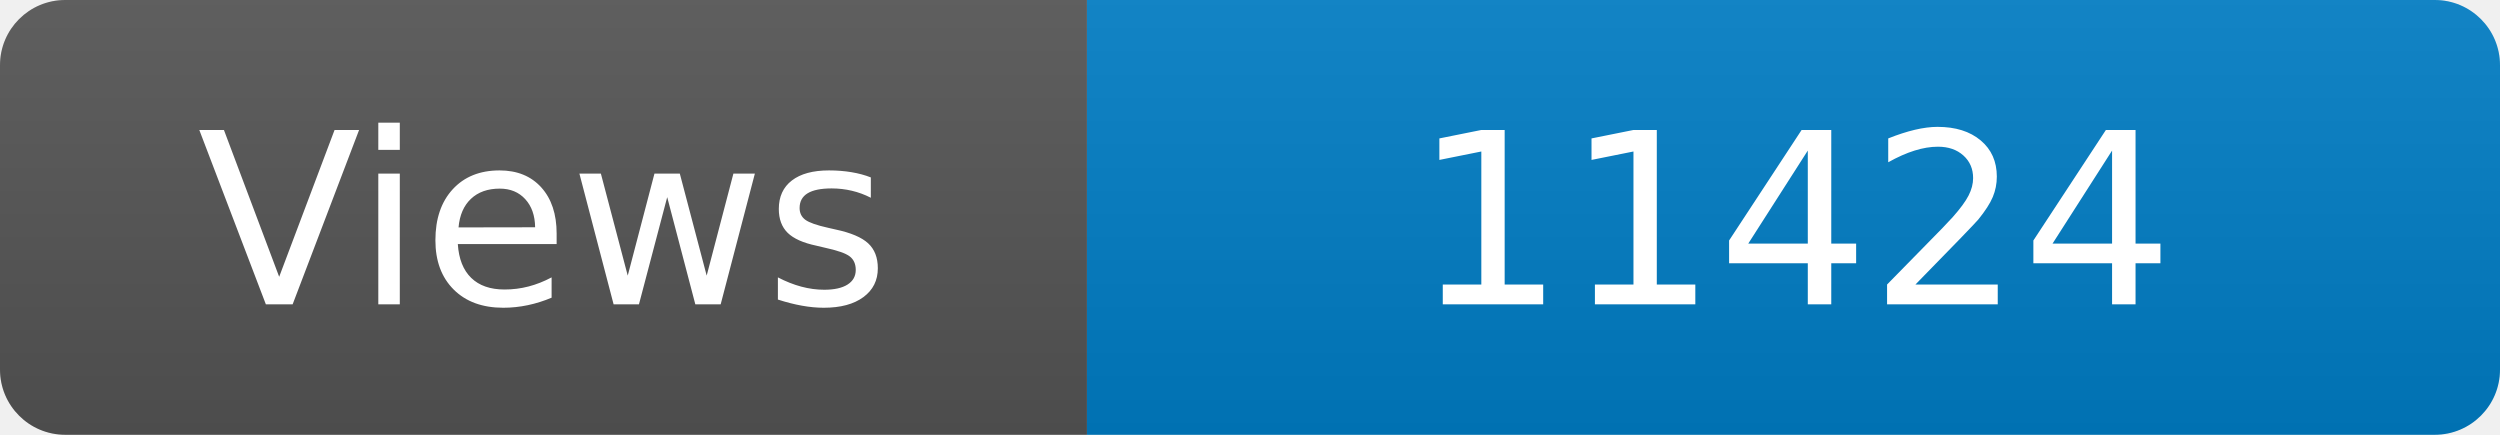
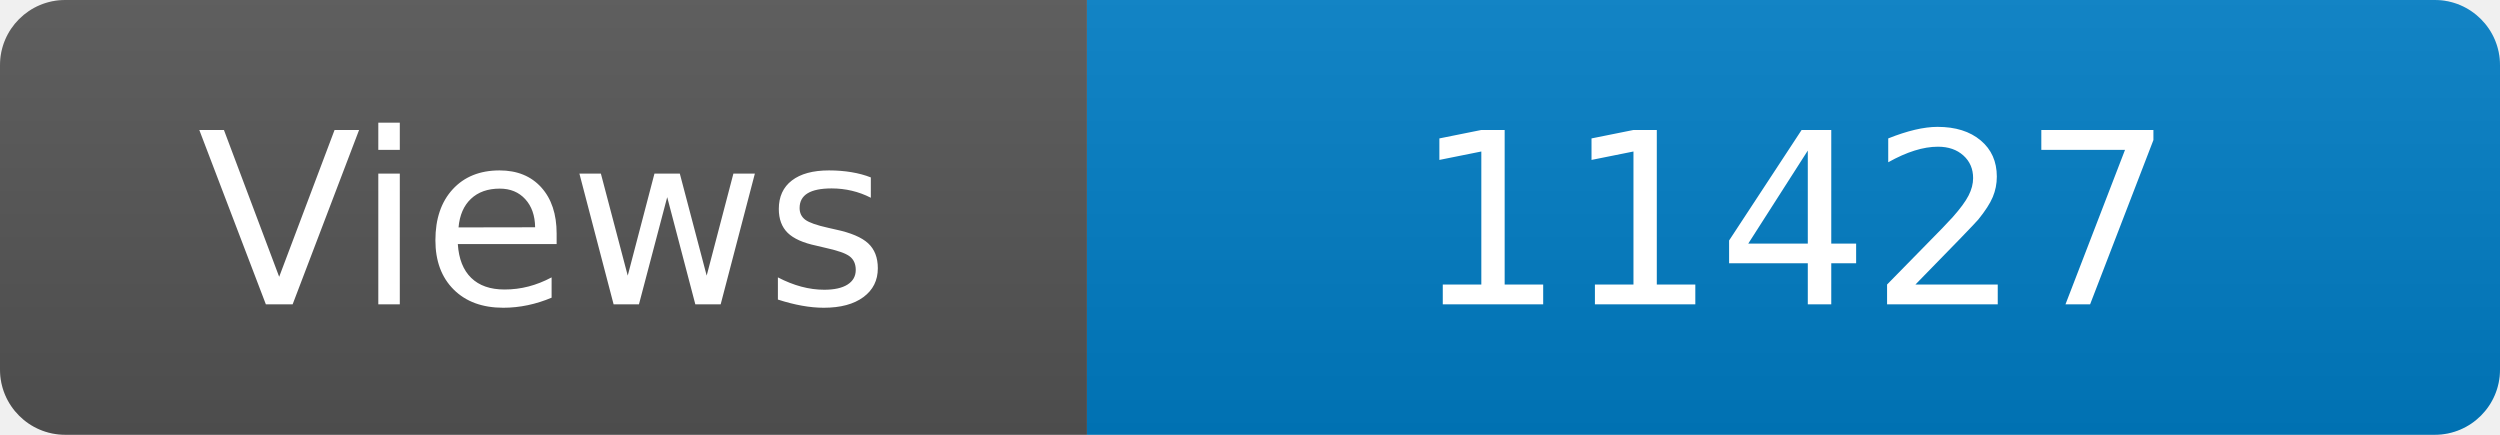
<svg xmlns="http://www.w3.org/2000/svg" width="115" height="20" role="img" aria-label="Maintained?: yes">
  <linearGradient id="s" x2="0" y2="100%">
    <stop offset="0" stop-color="#bbb" stop-opacity=".1" />
    <stop offset="1" stop-opacity=".1" />
  </linearGradient>
  <clipPath id="r">
    <rect width="115" height="20" rx="3" fill="#fff" />
  </clipPath>
  <g clip-path="url(#r)">
    <rect width="50" height="20" fill="#555" />
    <rect x="50" width="160" height="20" fill="#007ec6" />
    <rect width="115" height="20" fill="url(#s)" />
  </g>
  <g fill="#fff" text-anchor="middle" font-family="Verdana,Geneva,DejaVu Sans,sans-serif" font-size="110">
    <text x="250" y="140" transform="scale(.1)" fill="#fff">Views</text>
-     <text x="825" y="140" transform="scale(.1)" fill="#fff">11424</text>
+     <text x="825" y="140" transform="scale(.1)" fill="#fff">11427</text>
  </g>
</svg>
